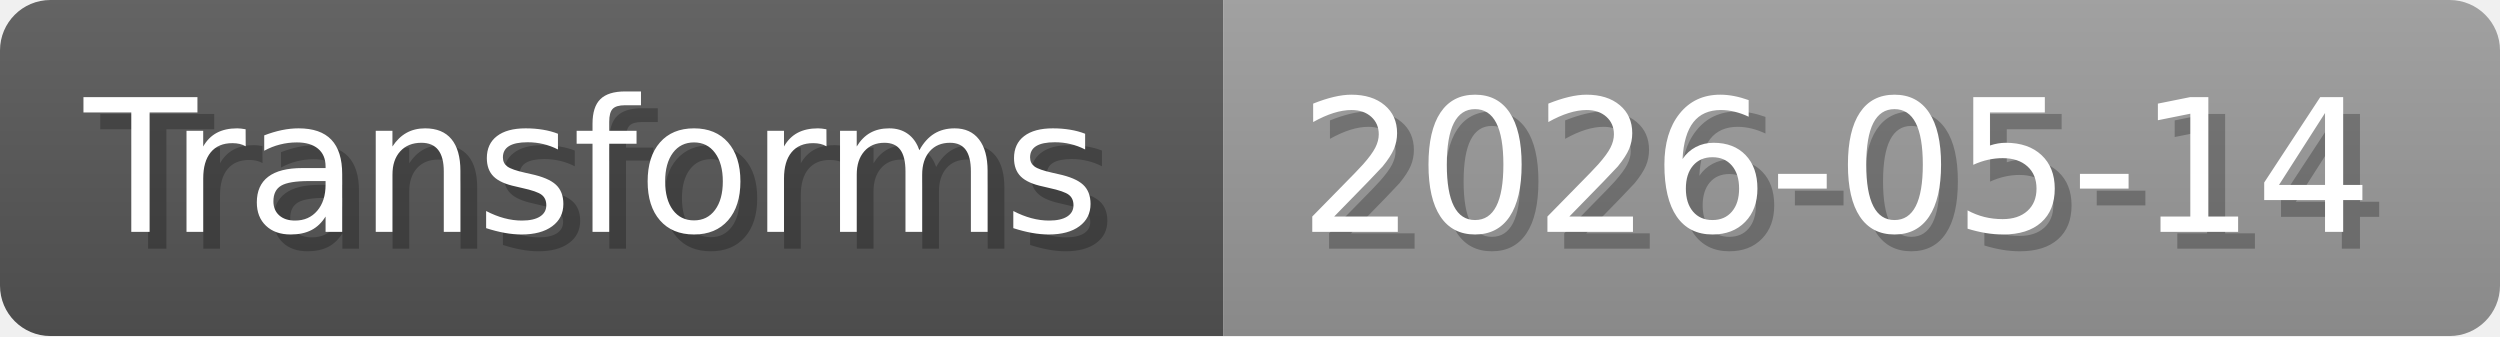
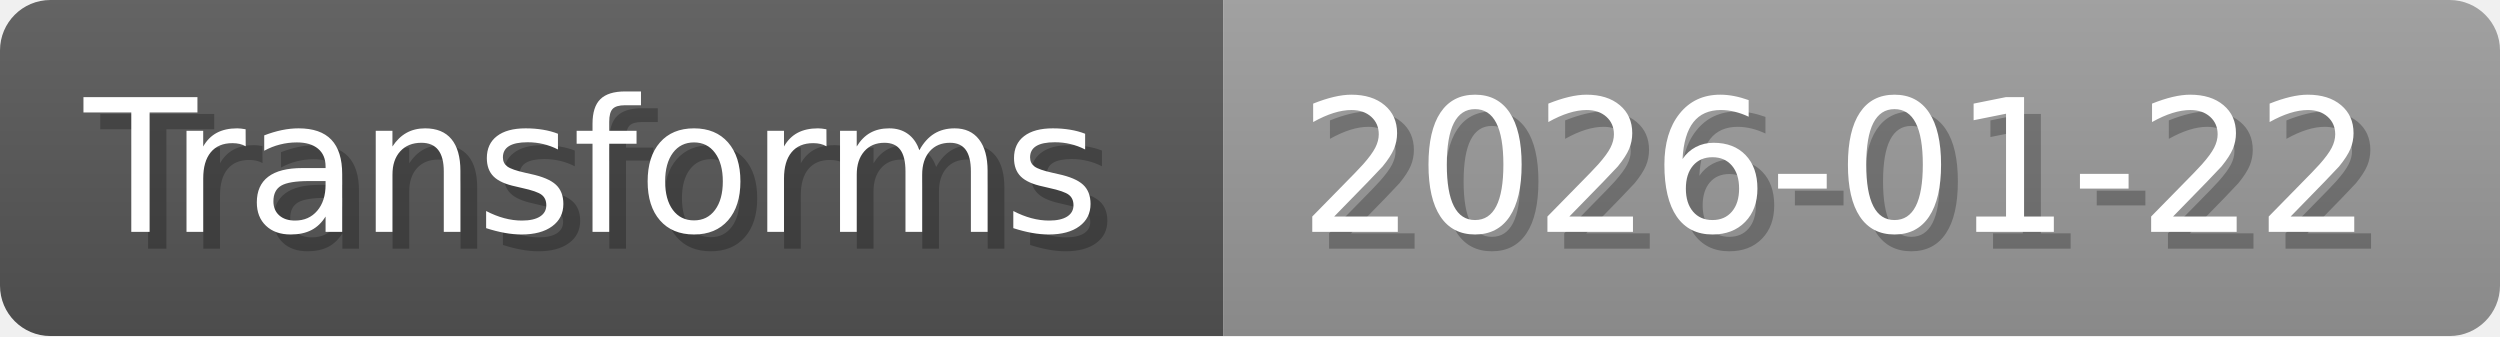
- <svg xmlns="http://www.w3.org/2000/svg" width="148.8" height="20" viewBox="0 0 1488 200" role="img" aria-label="Transforms: 2026-05-14">
+ <svg xmlns="http://www.w3.org/2000/svg" width="148.8" height="20" viewBox="0 0 1488 200" role="img" aria-label="Transforms: 2026-01-22">
  <linearGradient id="a" x2="0" y2="100%">
    <stop offset="0" stop-opacity=".1" stop-color="#EEE" />
    <stop offset="1" stop-opacity=".1" />
  </linearGradient>
  <mask id="m">
    <rect width="1488" height="200" rx="30" fill="#FFF" />
  </mask>
  <g mask="url(#m)">
    <rect width="728" height="200" fill="#555" />
    <rect width="760" height="200" fill="#999" x="728" />
    <rect width="1488" height="200" fill="url(#a)" />
  </g>
  <g aria-hidden="true" fill="#fff" text-anchor="start" font-family="Verdana,DejaVu Sans,sans-serif" font-size="110">
    <text x="60" y="148" textLength="628" fill="#000" opacity="0.25">Transforms</text>
    <text x="50" y="138" textLength="628">Transforms</text>
-     <text x="783" y="148" textLength="660" fill="#000" opacity="0.25">2026-05-14</text>
-     <text x="773" y="138" textLength="660">2026-05-14</text>
+     <text x="783" y="148" textLength="660" fill="#000" opacity="0.25">2026-01-22</text>
+     <text x="773" y="138" textLength="660">2026-01-22</text>
  </g>
</svg>
